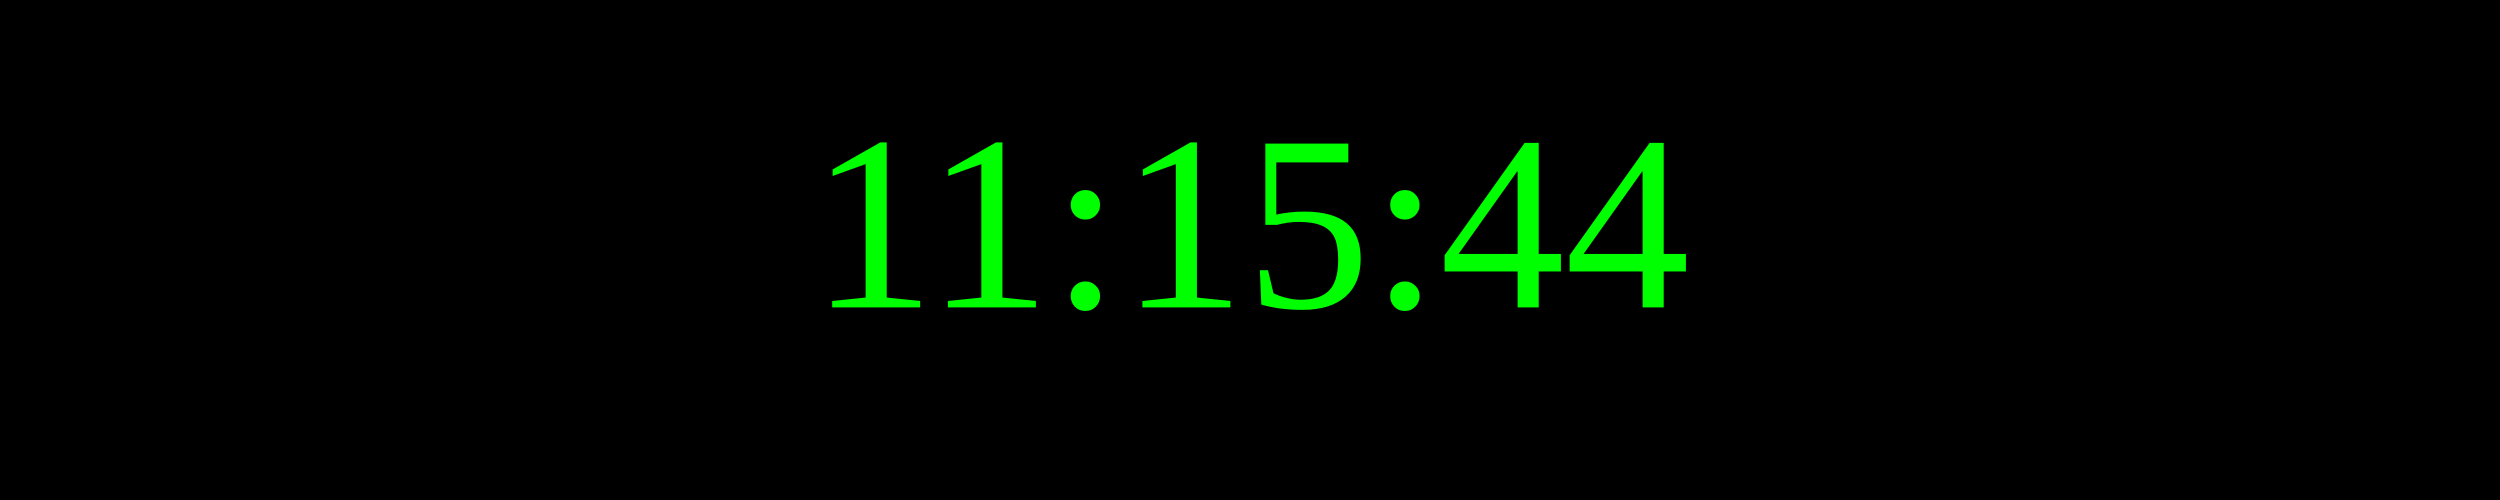
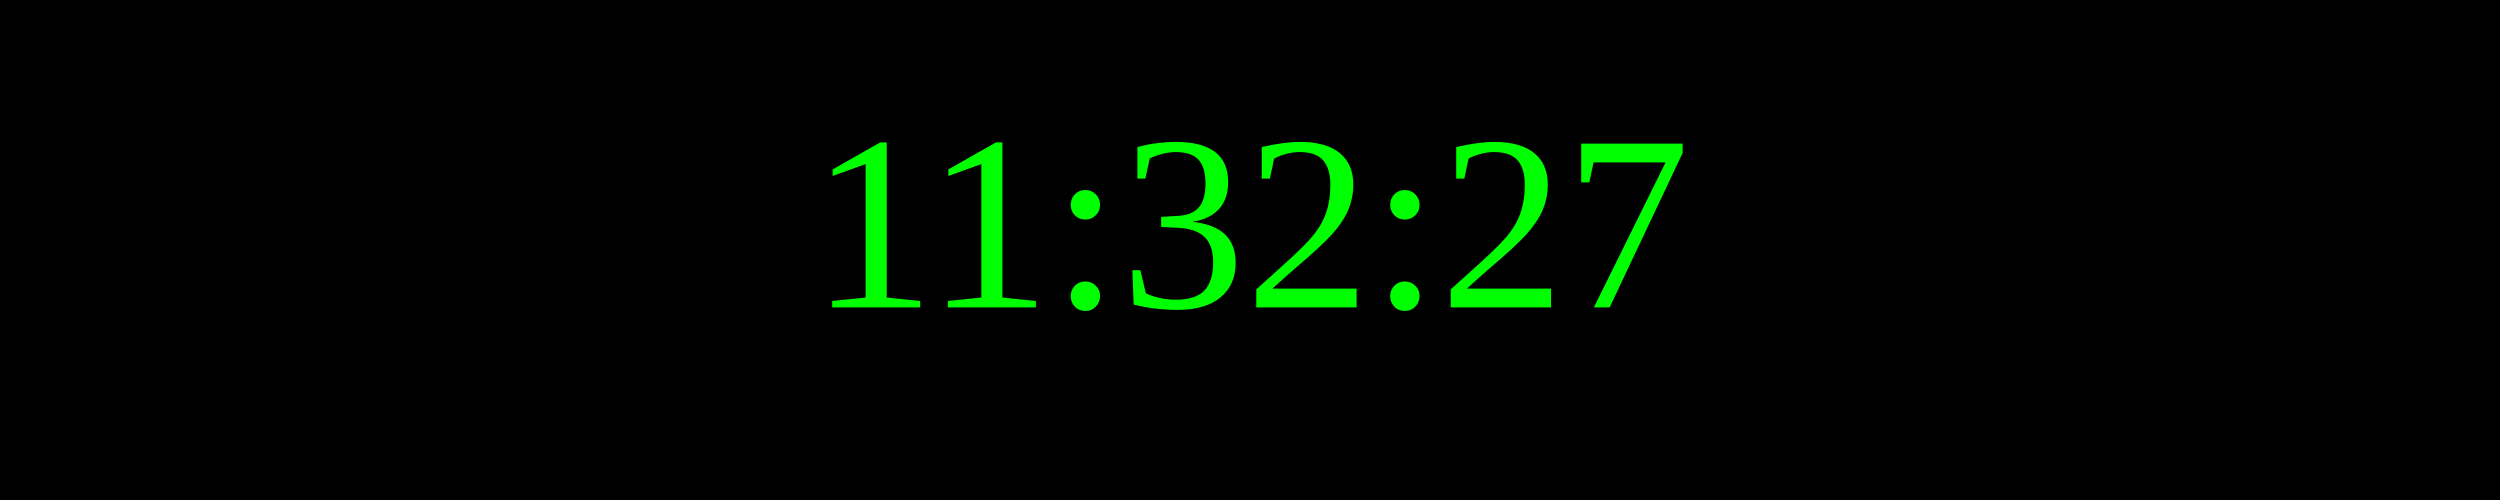
<svg xmlns="http://www.w3.org/2000/svg" width="250" height="50">
  <rect width="100%" height="100%" fill="black" />
  <text x="50%" y="50%" font-size="25" fill="lime" text-anchor="middle" dominant-baseline="middle">
- 11:15:44
+ 11:32:27
</text>
</svg>
